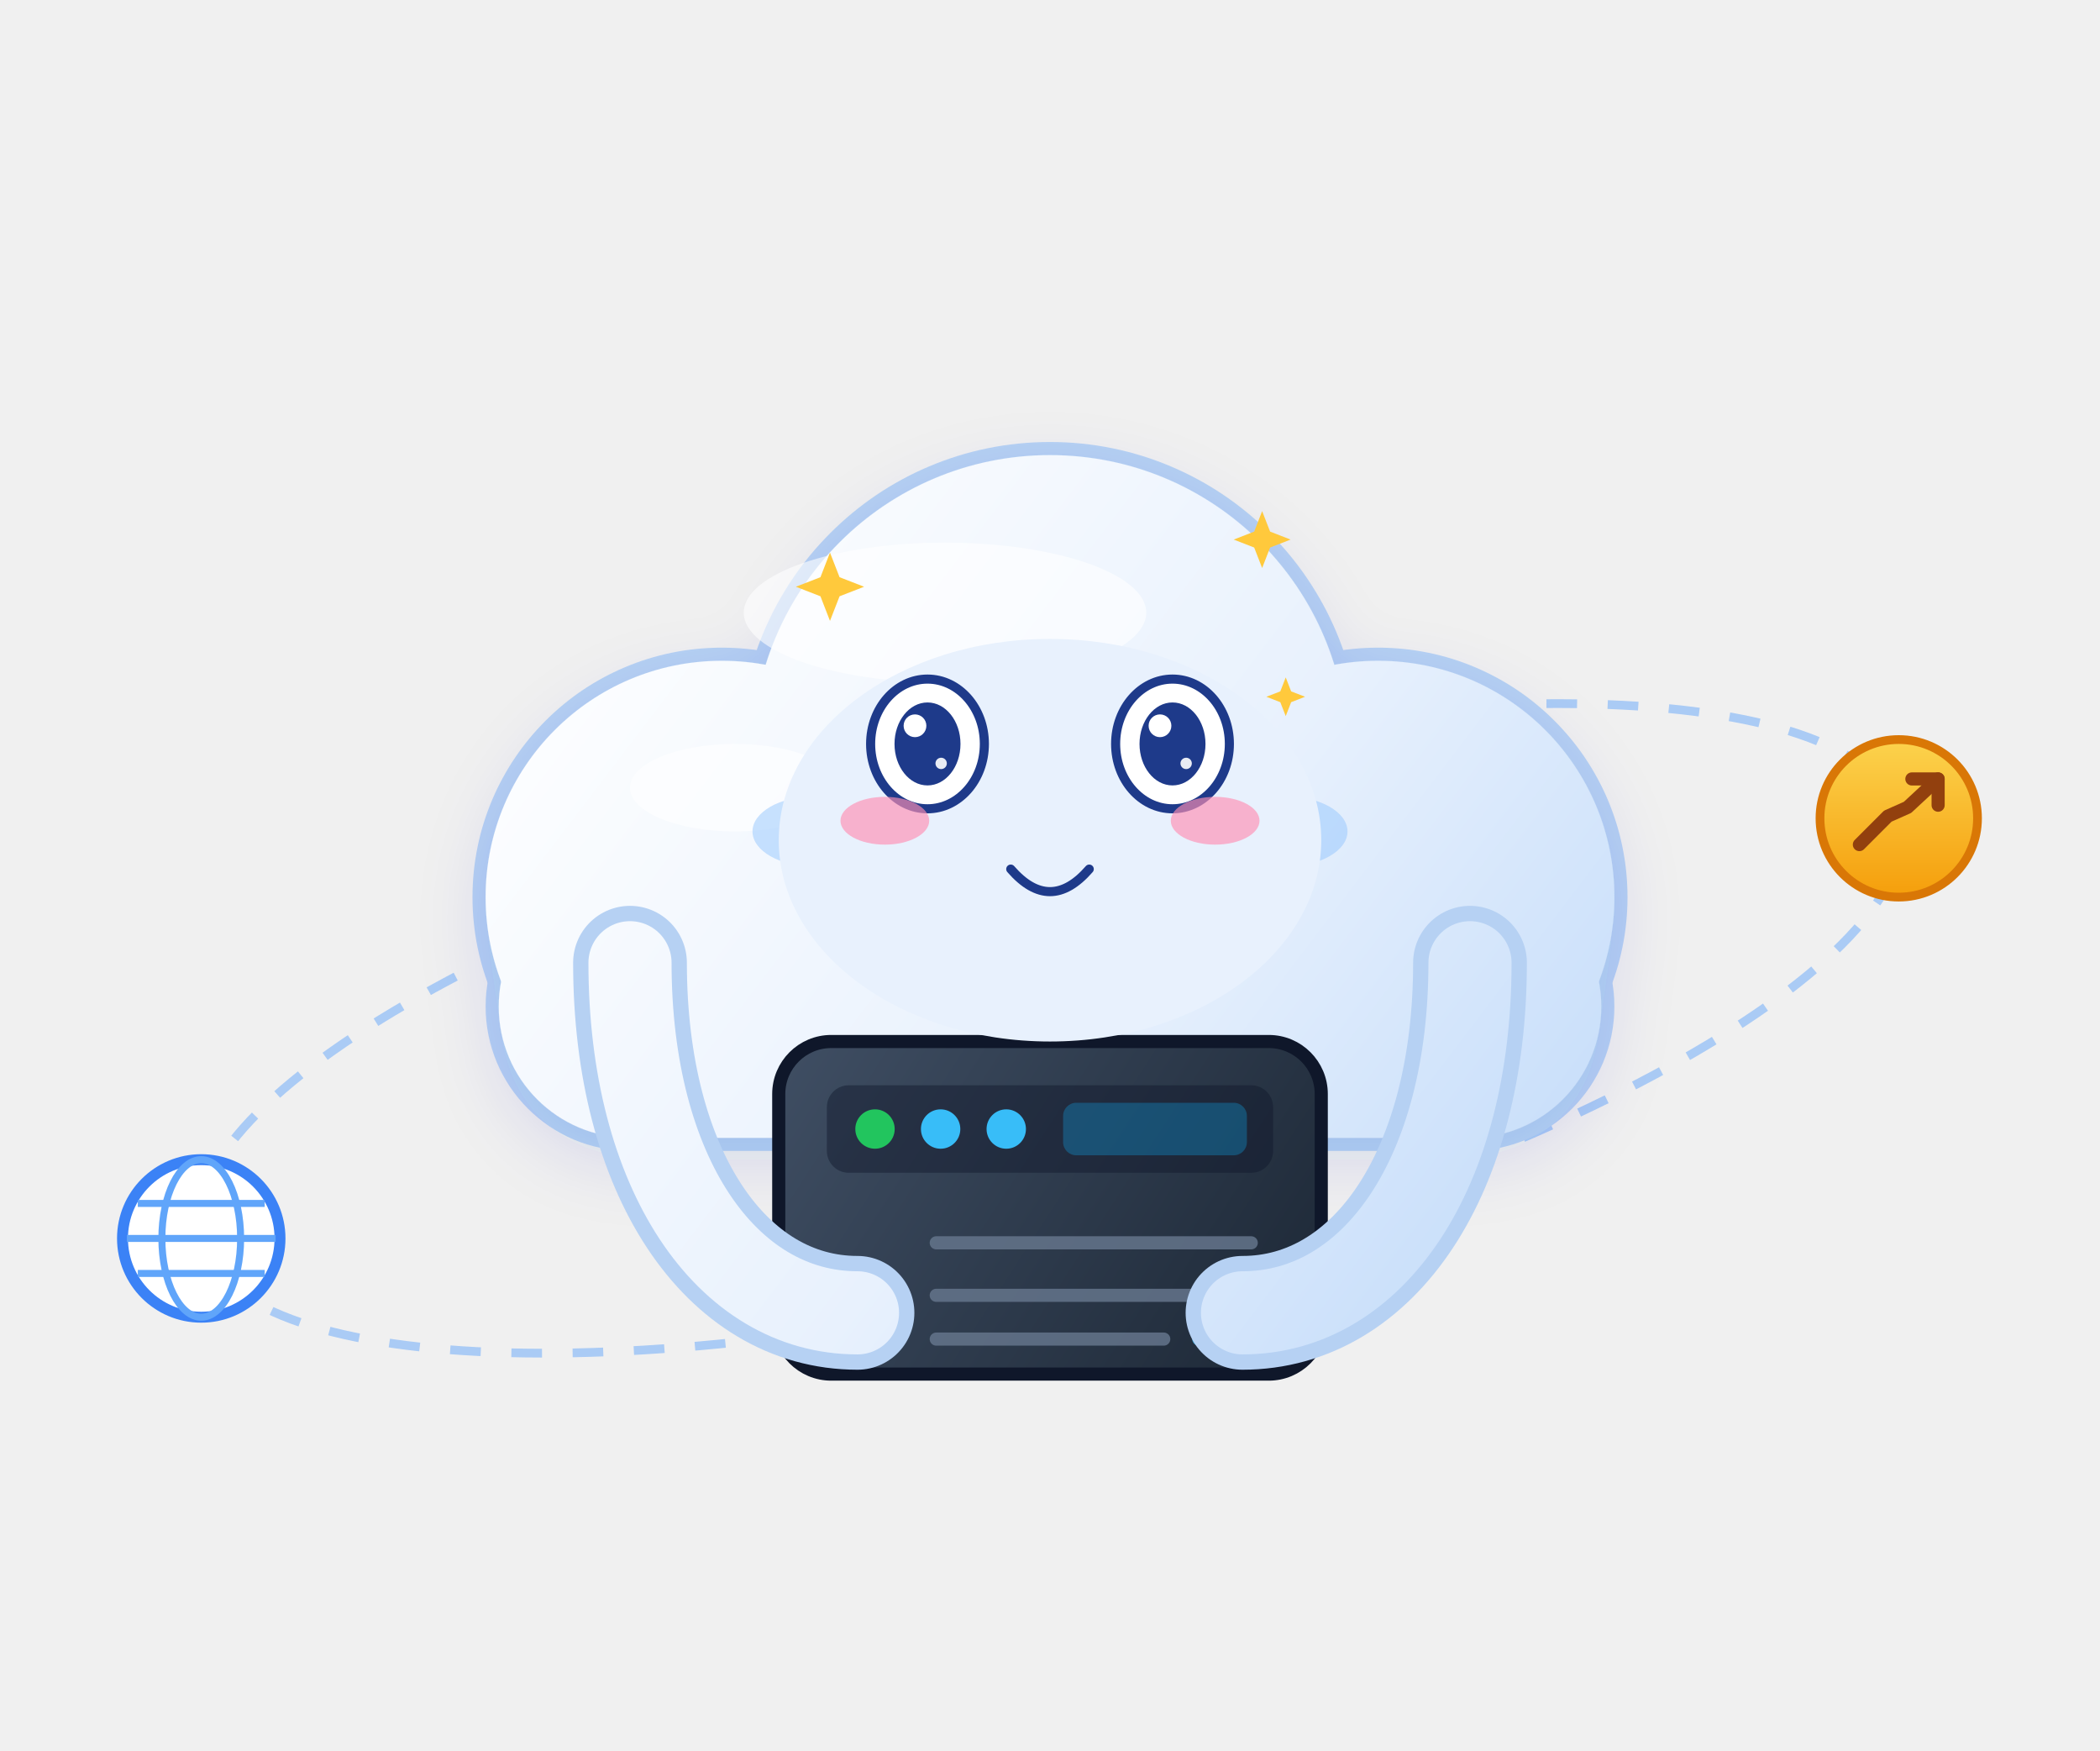
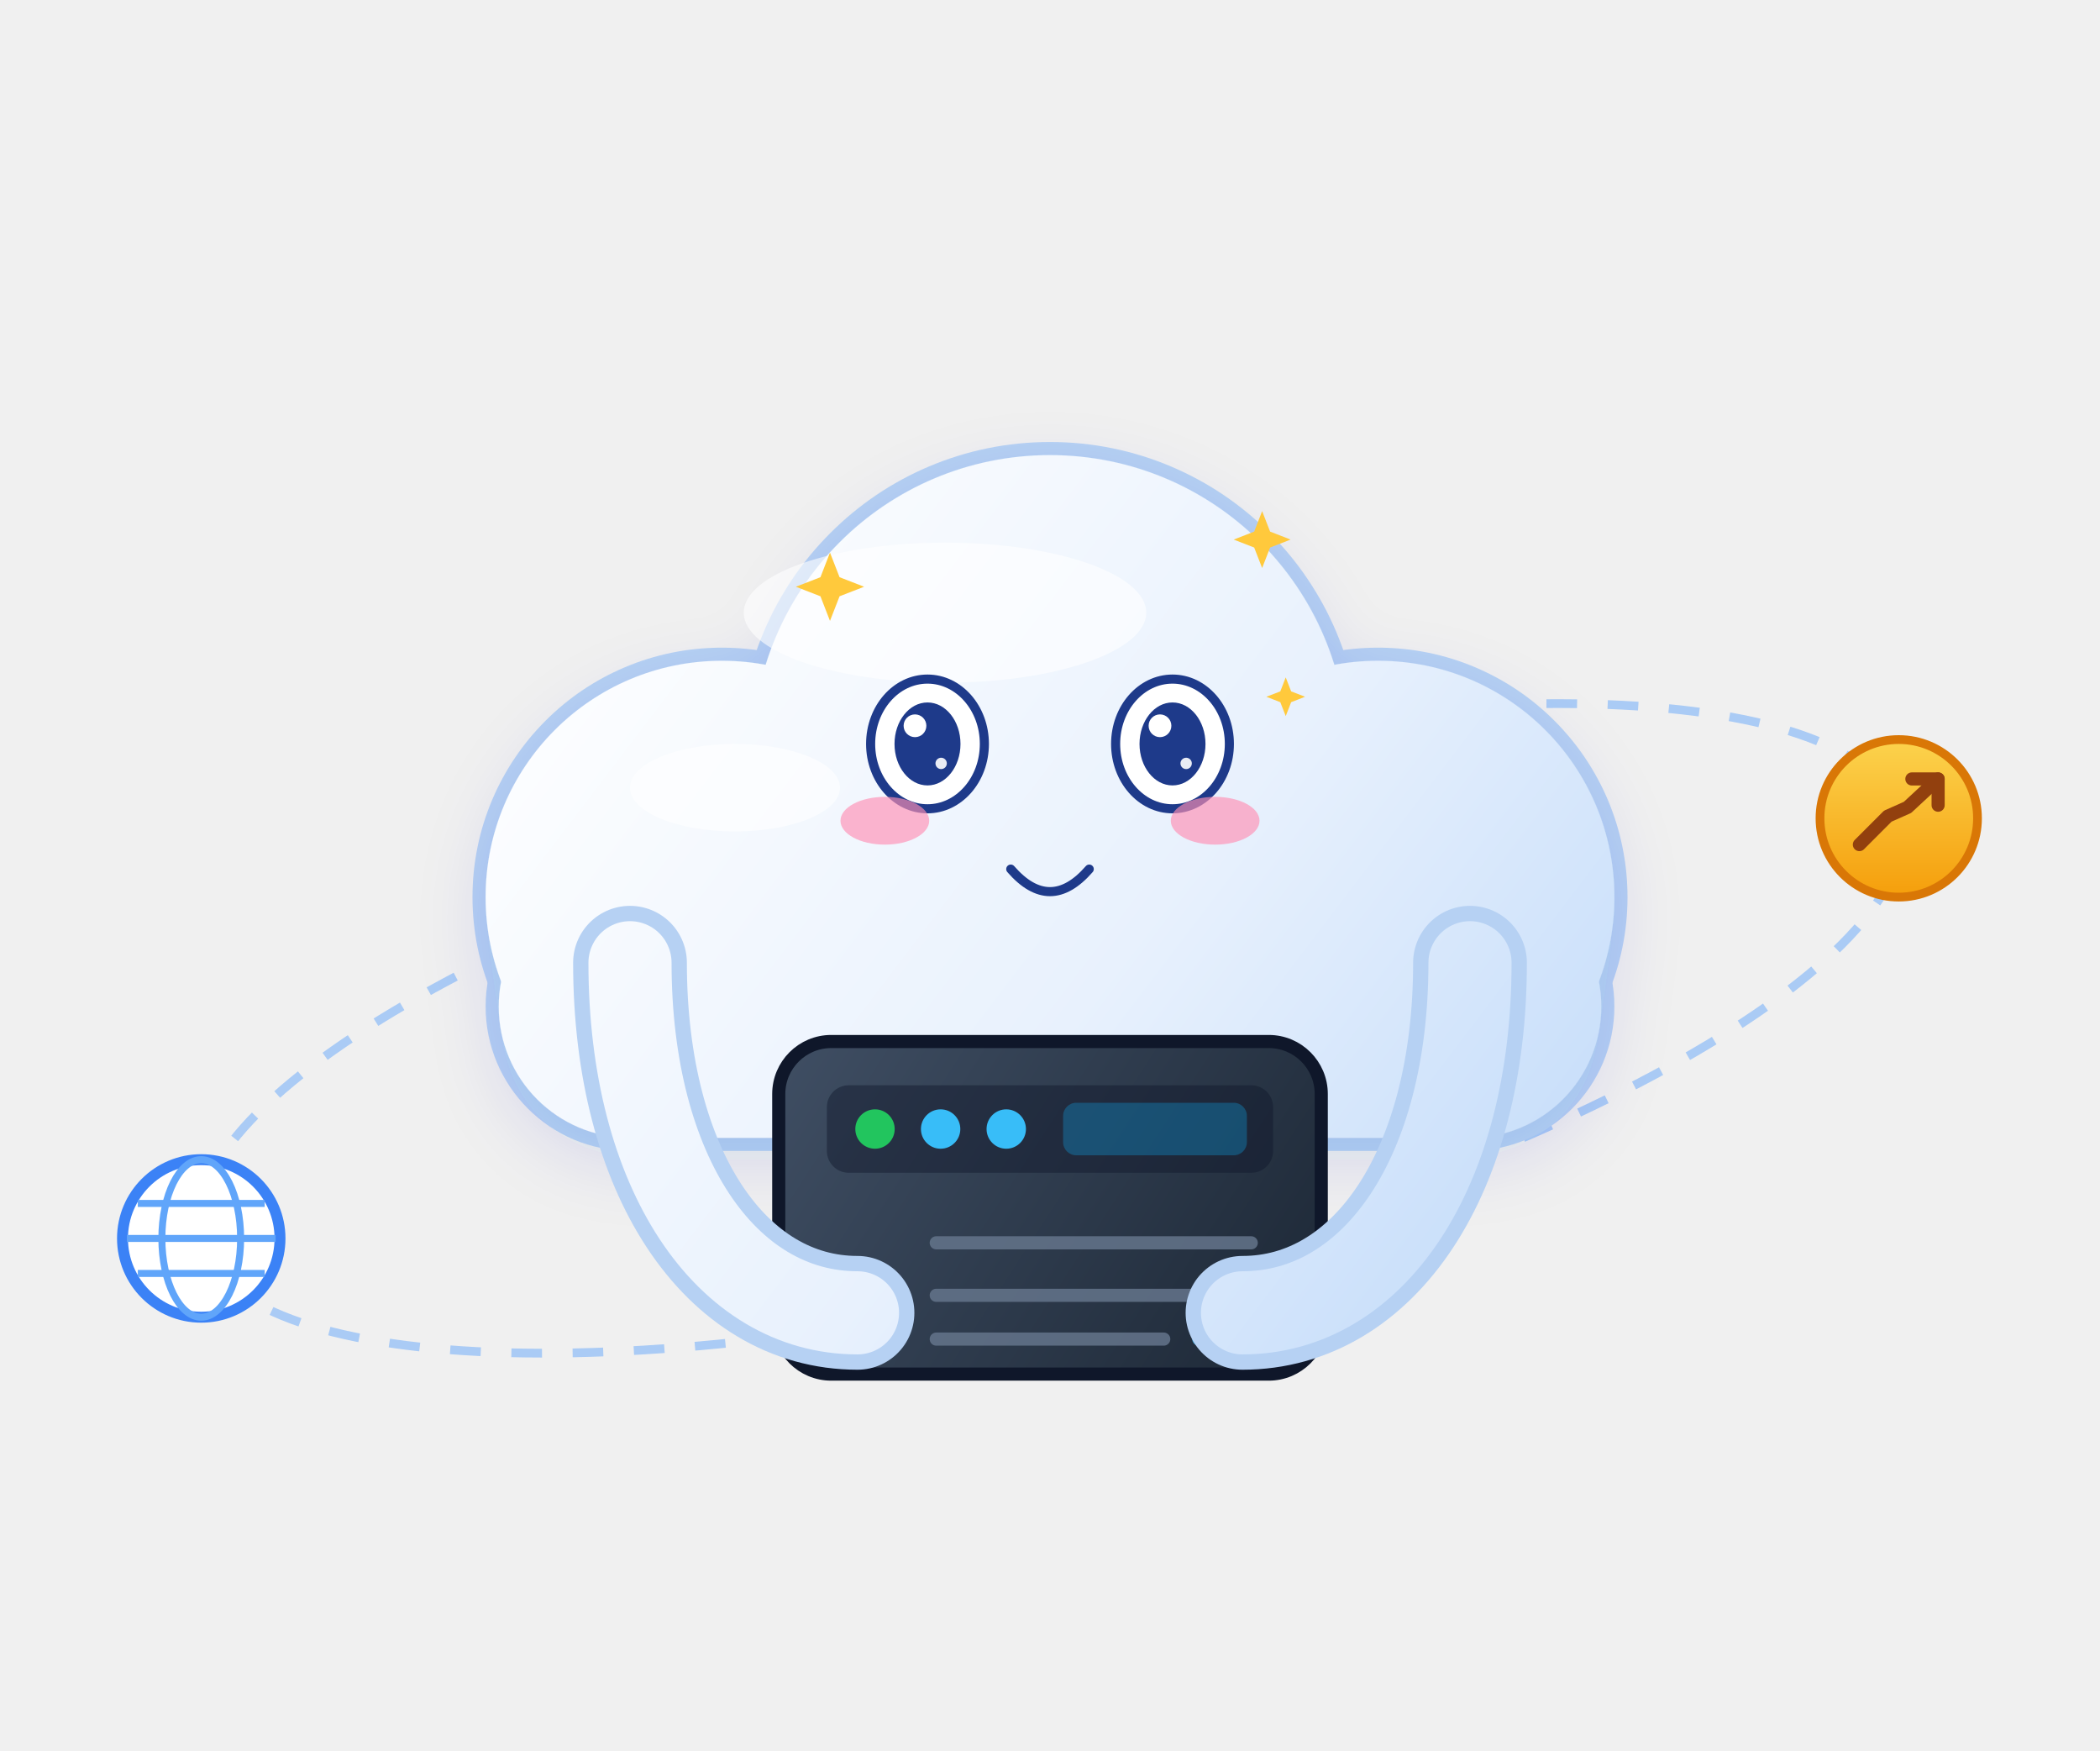
<svg xmlns="http://www.w3.org/2000/svg" viewBox="0 0 480 400" width="480" height="400" role="img" aria-label="云团 · 卖萌 Cute">
  <style>
.ex-motion { animation: ex-hop 1.5s ease-in-out infinite; transform-box: fill-box; transform-origin: 50% 50%; }
.ex-anim-tear { animation: ex-tear 1.8s ease-in infinite; transform-box: fill-box; transform-origin: center; }
.ex-anim-sweat { animation: ex-tear 1.5s ease-in infinite; transform-box: fill-box; transform-origin: center; }
.ex-anim-heart { animation: ex-heart 2.2s ease-out infinite; transform-box: fill-box; transform-origin: center; }
.ex-anim-spark { animation: ex-spark 1.9s ease-in-out infinite; transform-box: fill-box; transform-origin: center; }
.ex-anim-rain { animation: ex-rain 1.4s linear infinite; transform-box: fill-box; transform-origin: center; }
.ex-anim-confetti { animation: ex-confetti 2.4s linear infinite; transform-box: fill-box; transform-origin: center; }
.ex-anim-pulse { animation: ex-pulse 1.6s ease-in-out infinite; transform-box: fill-box; transform-origin: center; }
.ex-anim-knock { animation: ex-knock 0.55s ease-in-out infinite; transform-box: fill-box; transform-origin: center; }
.ex-anim-knockline { animation: ex-knockline 0.55s ease-out infinite; transform-box: fill-box; transform-origin: center; }
.ex-anim-palm { animation: ex-palm 0.9s ease-in-out infinite; transform-box: fill-box; transform-origin: center; }
.ex-anim-steam { animation: ex-steam 1.8s ease-out infinite; transform-box: fill-box; transform-origin: center; }
.ex-anim-shock { animation: ex-shock 0.5s ease-in-out infinite; transform-box: fill-box; transform-origin: center; }
.ex-anim-please { animation: ex-please 1.4s ease-in-out infinite; transform-box: fill-box; transform-origin: center; }
.ex-anim-drift { animation: ex-drift 4.5s ease-in-out infinite; transform-box: fill-box; transform-origin: center; }
@keyframes ex-hop { 0%,100% { transform: translateY(0) rotate(0); } 50% { transform: translateY(-4.16px) rotate(2deg); } }
@keyframes ex-tear { 0% { transform: translateY(0); opacity: 0; } 18% { opacity: 1; } 100% { transform: translateY(14.3px); opacity: 0; } }
@keyframes ex-heart { 0% { transform: translateY(0) scale(.65); opacity: 0; } 20% { opacity: 1; } 100% { transform: translateY(-23.4px) scale(1.15); opacity: 0; } }
@keyframes ex-spark { 0%,100% { transform: scale(.6) rotate(0deg); opacity: .3; } 50% { transform: scale(1.15) rotate(25deg); opacity: 1; } }
@keyframes ex-rain { 0% { transform: translateY(0); opacity: 0; } 20% { opacity: 1; } 100% { transform: translateY(15.6px); opacity: 0; } }
@keyframes ex-confetti { 0% { transform: translateY(-4.55px) rotate(0deg); opacity: 1; } 100% { transform: translateY(20.8px) rotate(200deg); opacity: 0; } }
@keyframes ex-pulse { 0%,100% { transform: scale(1); opacity: .35; } 50% { transform: scale(1.18); opacity: .7; } }
@keyframes ex-knock { 0%,100% { transform: translateX(5.85px); } 35% { transform: translateX(0); } }
@keyframes ex-knockline { 0%,100% { transform: scaleX(.6); opacity: .35; } 35% { transform: scaleX(1); opacity: 1; } }
@keyframes ex-palm { 0%,100% { transform: translateY(0) rotate(0deg); } 50% { transform: translateY(-1.56px) rotate(-4deg); } }
@keyframes ex-steam { 0% { transform: translateY(0); opacity: .7; } 100% { transform: translateY(-11.7px); opacity: 0; } }
@keyframes ex-shock { 0%,100% { transform: scaleX(.7); opacity: .4; } 50% { transform: scaleX(1.25); opacity: 1; } }
@keyframes ex-please { 0%,100% { transform: translateY(0); } 50% { transform: translateY(-2.34px); } }
@keyframes ex-drift { 0%,100% { transform: translateY(0); } 50% { transform: translateY(-2.6px); } }
@media (prefers-reduced-motion: reduce) {
  .ex-motion, [class*="ex-anim-"] { animation: none !important; }
}
</style>
  <g class="ex-motion ex-cute">
    <g class="ex-base">
      <defs>
        <linearGradient id="mcCloud" gradientUnits="userSpaceOnUse" x1="140" y1="110" x2="350" y2="270">
          <stop offset="0%" stop-color="#ffffff" />
          <stop offset="60%" stop-color="#e8f1fd" />
          <stop offset="100%" stop-color="#c9dffa" />
        </linearGradient>
        <linearGradient id="mcServerFill" gradientUnits="userSpaceOnUse" x1="180" y1="238" x2="300" y2="316">
          <stop offset="0%" stop-color="#3f4e63" />
          <stop offset="100%" stop-color="#1c2735" />
        </linearGradient>
        <linearGradient id="mcCoin" x1="0" y1="0" x2="0" y2="1">
          <stop offset="0%" stop-color="#fcd34d" />
          <stop offset="100%" stop-color="#f59e0b" />
        </linearGradient>
        <filter id="mcSoft" x="-25%" y="-25%" width="150%" height="150%">
          <feDropShadow dx="0" dy="5" stdDeviation="8" flood-color="#1e40af" flood-opacity="0.12" />
        </filter>
        <g id="mcBody">
          <circle cx="165" cy="205" r="54" />
          <circle cx="240" cy="172" r="68" />
          <circle cx="315" cy="205" r="54" />
          <rect x="114" y="200" width="252" height="60" rx="30" />
        </g>
        <g id="mcArmL">
          <path d="M144,220 C144,268 166,300 196,300" fill="none" stroke-linecap="round" />
        </g>
        <g id="mcArmR">
          <path d="M336,220 C336,268 314,300 284,300" fill="none" stroke-linecap="round" />
        </g>
        <g id="mcServer">
          <rect x="178" y="238" width="124" height="76" rx="12" />
        </g>
      </defs>
      <g>
        <g transform="rotate(-14 240 235)">
          <ellipse cx="240" cy="235" rx="200" ry="58" fill="none" stroke="#9dc4f6" stroke-width="2" stroke-dasharray="7,7" opacity="0.85" />
        </g>
        <g transform="translate(46,283)">
          <circle r="18" fill="#ffffff" stroke="#3b82f6" stroke-width="2.5" />
          <ellipse rx="9" ry="18" fill="none" stroke="#60a5fa" stroke-width="1.6" />
          <path d="M-17,0 h34 M-14.5,-8 h29 M-14.5,8 h29" stroke="#60a5fa" stroke-width="1.6" fill="none" />
        </g>
        <g transform="translate(434,187)">
          <circle r="18" fill="url(#mcCoin)" stroke="#d97706" stroke-width="2" />
          <path d="M-9,6 L-2.5,-0.5 L2,-2.5 L9,-9" fill="none" stroke="#92400e" stroke-width="3" stroke-linecap="round" stroke-linejoin="round" />
          <path d="M3,-9 H9 V-3" fill="none" stroke="#92400e" stroke-width="3" stroke-linecap="round" stroke-linejoin="round" />
        </g>
        <g stroke="#b6d1f3" stroke-width="6" stroke-linejoin="round" fill="#b6d1f3">
          <use href="#mcBody" />
        </g>
        <g fill="url(#mcCloud)" filter="url(#mcSoft)">
          <use href="#mcBody" />
        </g>
        <g fill="#ffffff" opacity="0.6">
          <ellipse cx="216" cy="140" rx="46" ry="16" />
          <ellipse cx="168" cy="180" rx="24" ry="10" />
        </g>
-         <g fill="#1e3a8a">
-           <ellipse cx="212" cy="170" rx="9" ry="10.5" />
-           <ellipse cx="268" cy="170" rx="9" ry="10.5" />
-         </g>
-         <g fill="#ffffff" opacity="0.9">
-           <circle cx="209" cy="166" r="3.2" />
-           <circle cx="265" cy="166" r="3.2" />
-         </g>
-         <g fill="#93c5fd" opacity="0.5">
-           <ellipse cx="186" cy="190" rx="14" ry="8" />
-           <ellipse cx="294" cy="190" rx="14" ry="8" />
-         </g>
-         <path d="M226,190 Q240,204 254,190" fill="none" stroke="#1e3a8a" stroke-width="4" stroke-linecap="round" />
        <g stroke="#0f172a" stroke-width="3" fill="url(#mcServerFill)">
          <use href="#mcServer" />
        </g>
        <rect x="189" y="248" width="102" height="20" rx="5" fill="#0f172a" opacity="0.45" />
        <g>
          <circle cx="200" cy="258" r="4.5" fill="#22c55e" />
          <circle cx="215" cy="258" r="4.5" fill="#38bdf8" />
          <circle cx="230" cy="258" r="4.5" fill="#38bdf8" />
        </g>
        <rect x="243" y="252" width="42" height="12" rx="3" fill="#0ea5e9" opacity="0.32" />
        <g stroke="#64748b" stroke-width="3" stroke-linecap="round" opacity="0.85">
          <path d="M214,284 H286" />
          <path d="M214,296 H286" />
          <path d="M214,306 H266" />
        </g>
        <g stroke="#38bdf8" stroke-width="3" stroke-linecap="round" opacity="0.7">
          <path d="M274,306 H286" />
        </g>
        <g stroke="#b6d1f3" stroke-width="26" fill="none" stroke-linecap="round">
          <use href="#mcArmL" />
          <use href="#mcArmR" />
        </g>
        <g stroke="url(#mcCloud)" stroke-width="19" fill="none" stroke-linecap="round">
          <use href="#mcArmL" />
          <use href="#mcArmR" />
        </g>
      </g>
    </g>
    <g class="ex-face">
-       <ellipse cx="240" cy="192" rx="62" ry="46" fill="#E8F1FD" />
      <ellipse cx="212" cy="170" rx="13" ry="14.82" fill="#FFFFFF" stroke="#1E3A8A" stroke-width="2.08" />
      <ellipse cx="212" cy="170" rx="7.54" ry="9.48" fill="#1E3A8A" />
      <circle cx="209.14" cy="165.85" r="2.6" fill="#FFFFFF" />
      <circle cx="215.12" cy="174.45" r="1.3" fill="#FFFFFF" opacity=".9" />
      <ellipse cx="268" cy="170" rx="13" ry="14.82" fill="#FFFFFF" stroke="#1E3A8A" stroke-width="2.08" />
      <ellipse cx="268" cy="170" rx="7.54" ry="9.48" fill="#1E3A8A" />
      <circle cx="265.14" cy="165.85" r="2.6" fill="#FFFFFF" />
      <circle cx="271.12" cy="174.45" r="1.3" fill="#FFFFFF" opacity=".9" />
      <path d="M 231.03,198.6 Q 240,208.9 248.97,198.6" fill="none" stroke="#1E3A8A" stroke-width="2.08" stroke-linecap="round" />
      <ellipse class="ex-anim-pulse" cx="202.25" cy="187.55" rx="10.14" ry="5.46" fill="#FF8FB3" opacity="0.65" />
      <ellipse class="ex-anim-pulse" cx="277.75" cy="187.55" rx="10.14" ry="5.46" fill="#FF8FB3" opacity="0.65" />
      <path class="ex-anim-spark" style="animation-delay:0.0s" d="M 189.71,126.28 L 191.9,131.9 L 197.51,134.08 L 191.9,136.26 L 189.71,141.88 L 187.53,136.26 L 181.91,134.08 L 187.53,131.9 Z" fill="#FFC93C" />
      <path class="ex-anim-spark" style="animation-delay:0.4s" d="M 288.49,116.8 L 290.31,121.48 L 294.99,123.3 L 290.31,125.12 L 288.49,129.8 L 286.67,125.12 L 281.99,123.3 L 286.67,121.48 Z" fill="#FFC93C" />
      <path class="ex-anim-spark" style="animation-delay:0.8s" d="M 293.88,154.8 L 295.12,157.99 L 298.3,159.22 L 295.12,160.46 L 293.88,163.64 L 292.64,160.46 L 289.46,159.22 L 292.64,157.99 Z" fill="#FFC93C" />
    </g>
  </g>
</svg>
